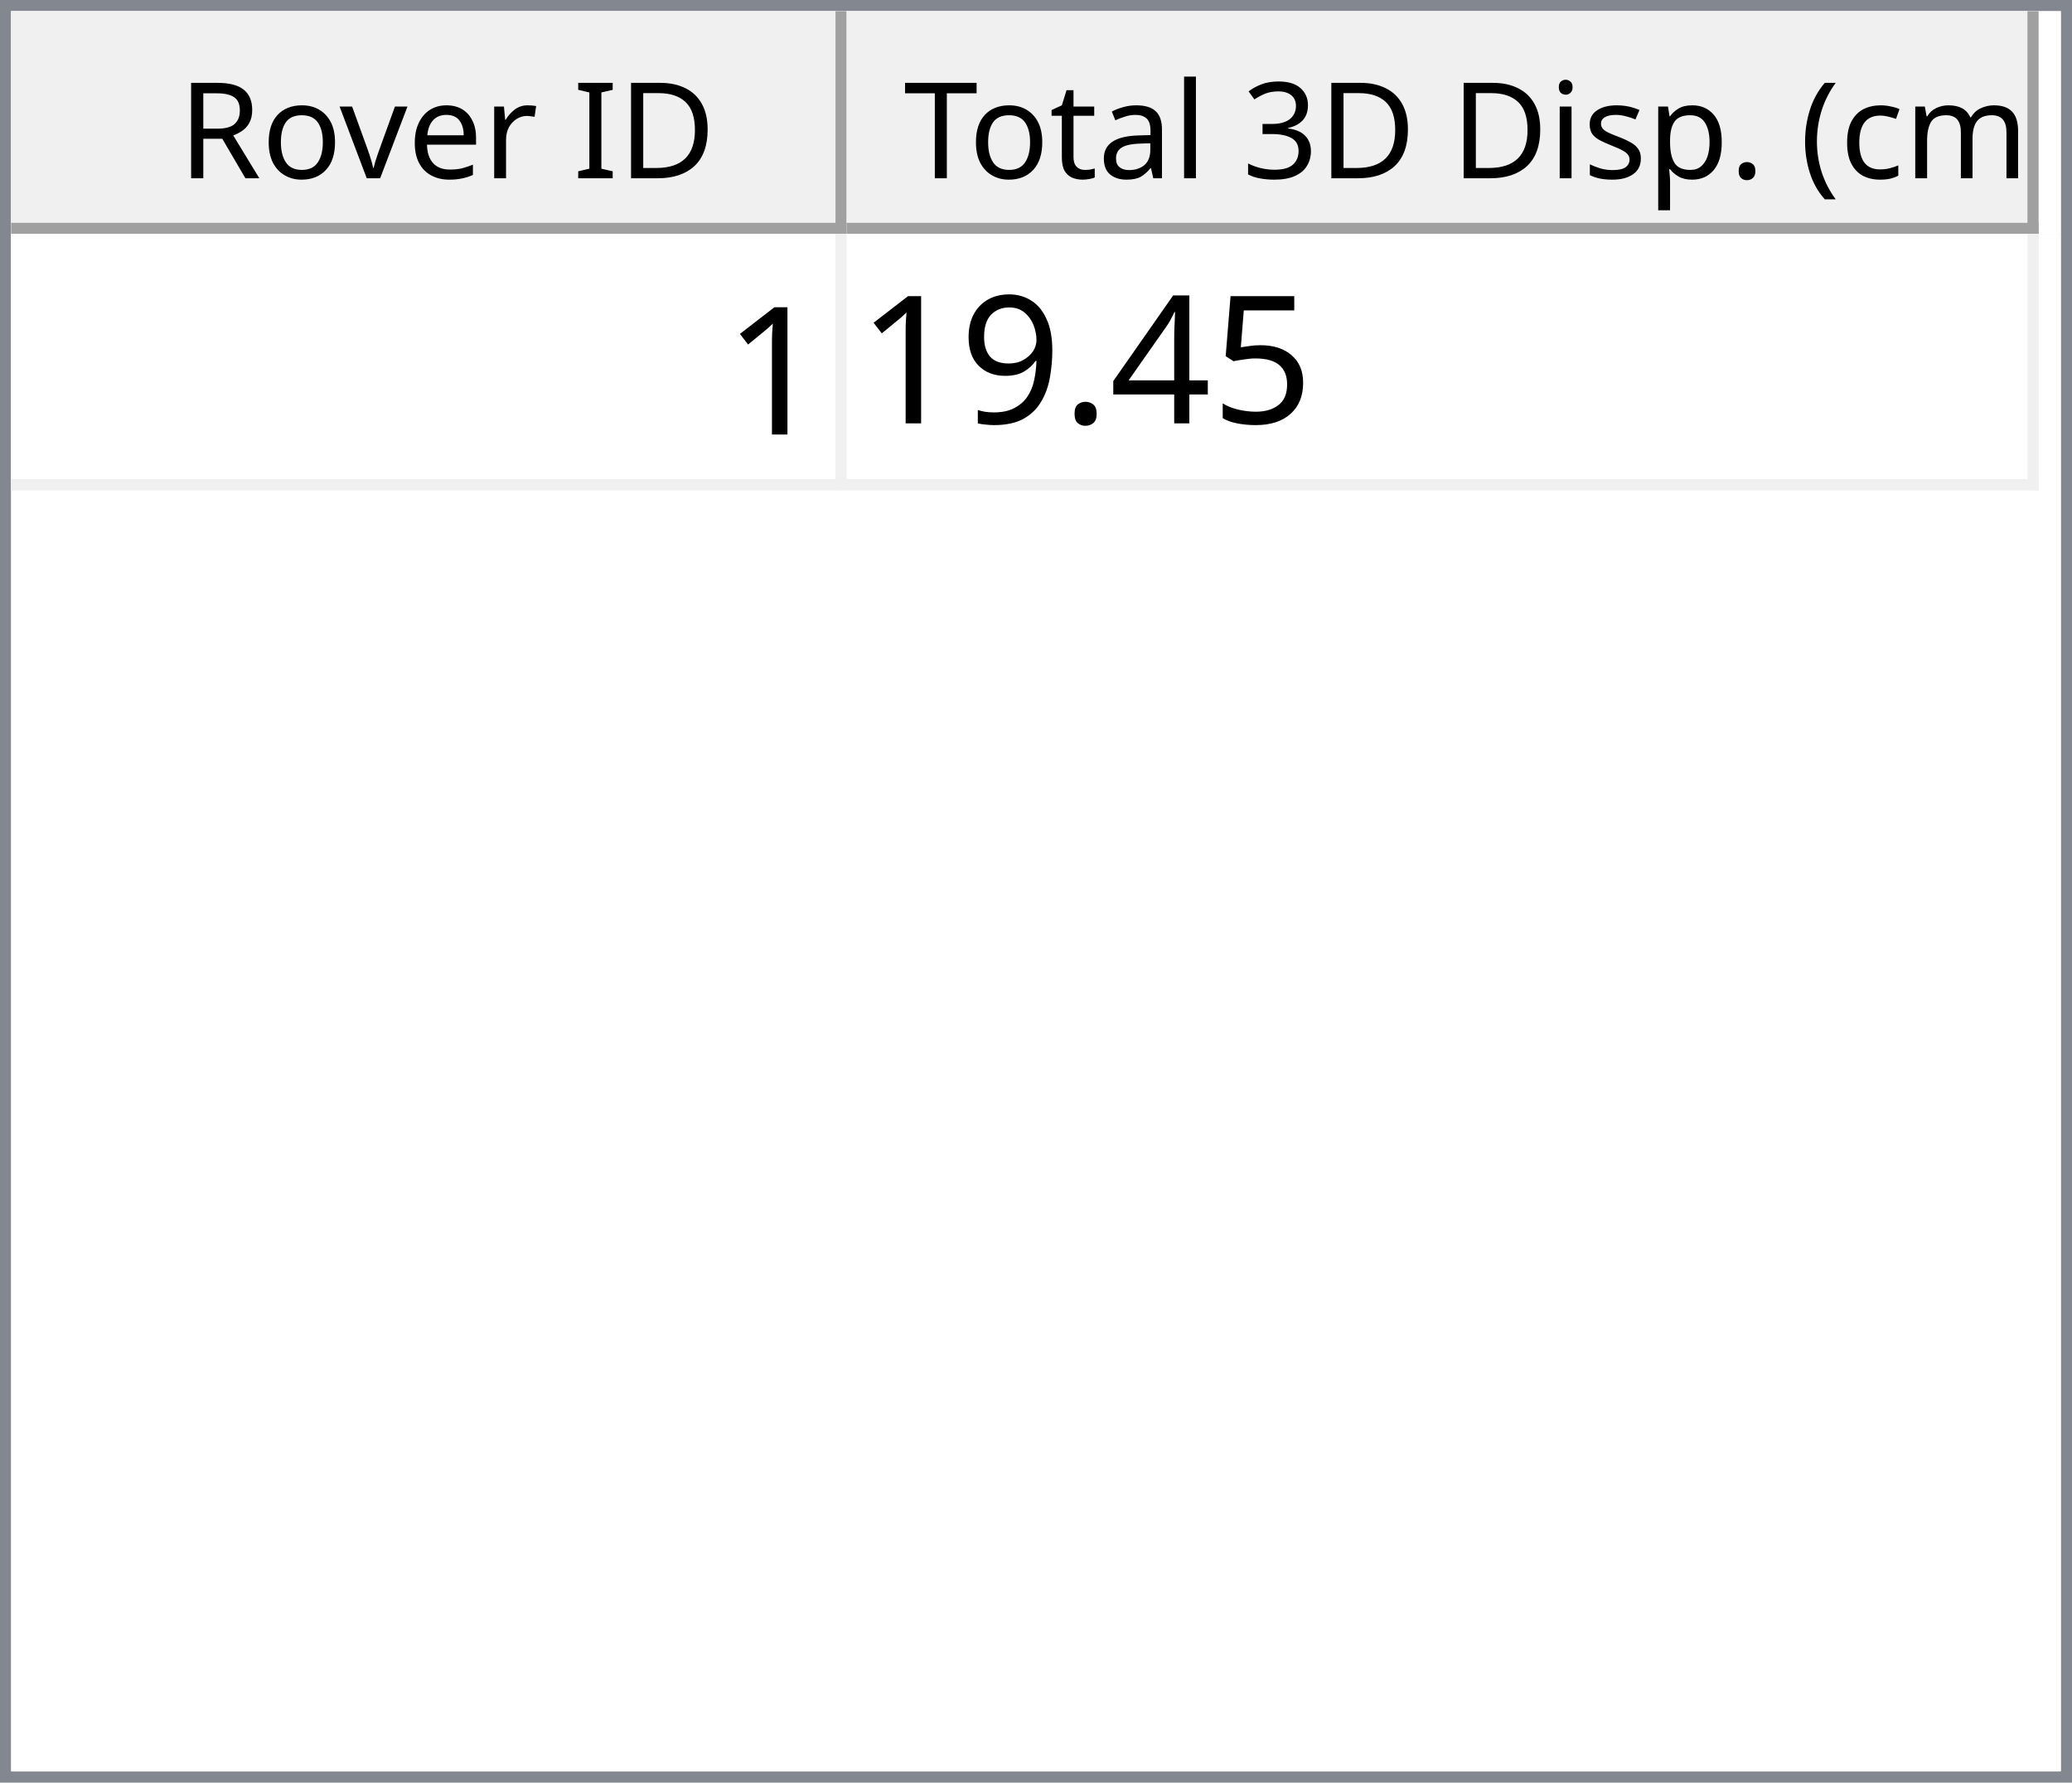
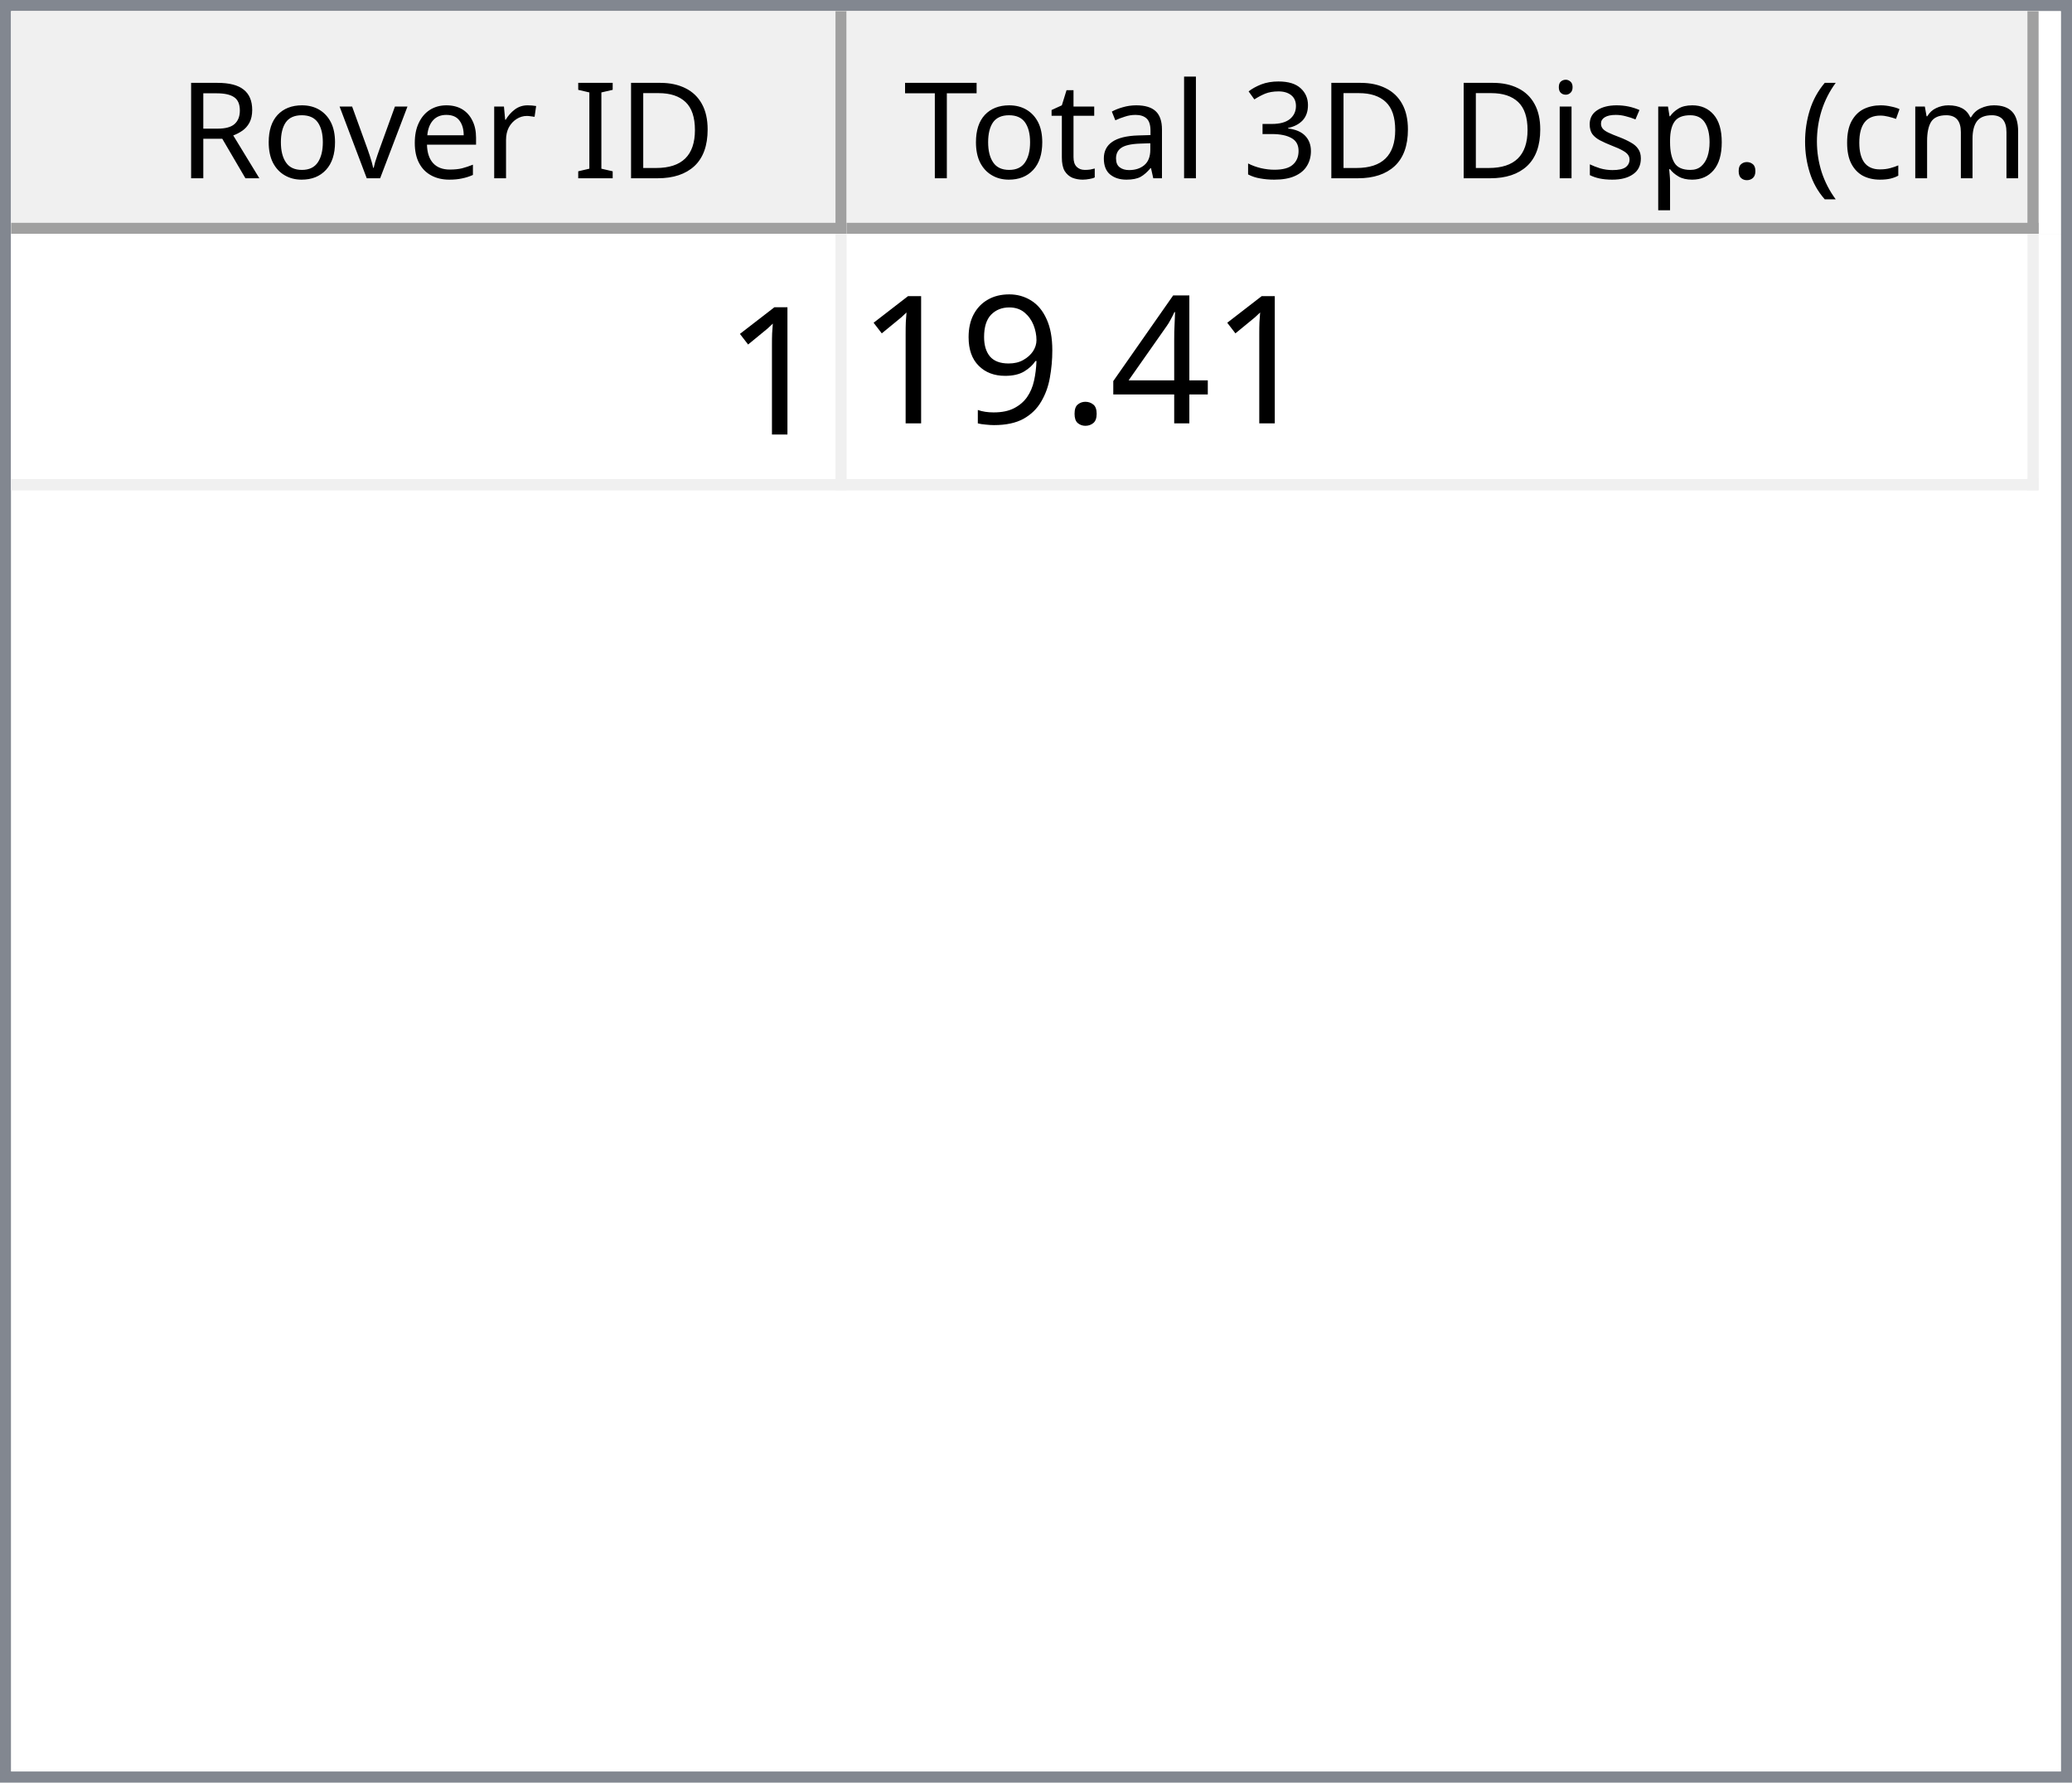
<svg xmlns="http://www.w3.org/2000/svg" style="fill-opacity:1; color-rendering:auto; color-interpolation:auto; text-rendering:auto; stroke:black; stroke-linecap:square; stroke-miterlimit:10; shape-rendering:auto; stroke-opacity:1; fill:black; stroke-dasharray:none; font-weight:normal; stroke-width:1; font-family:'Dialog'; font-style:normal; stroke-linejoin:miter; font-size:12px; stroke-dashoffset:0; image-rendering:auto;" width="186" height="160">
  <defs id="genericDefs" />
  <g>
    <defs id="defs1">
      <clipPath clipPathUnits="userSpaceOnUse" id="clipPath1">
        <path d="M0 0 L186 0 L186 160 L0 160 L0 0 Z" />
      </clipPath>
      <clipPath clipPathUnits="userSpaceOnUse" id="clipPath2">
        <path d="M0 0 L0 160 L186 160 L186 0 Z" />
      </clipPath>
      <clipPath clipPathUnits="userSpaceOnUse" id="clipPath3">
        <path d="M0 0 L0 20 L184 20 L184 0 Z" />
      </clipPath>
      <clipPath clipPathUnits="userSpaceOnUse" id="clipPath4">
        <path d="M0 0 L0 20 L75 20 L75 0 Z" />
      </clipPath>
      <clipPath clipPathUnits="userSpaceOnUse" id="clipPath5">
        <path d="M1 1 L1 19 L74 19 L74 1 Z" />
      </clipPath>
      <clipPath clipPathUnits="userSpaceOnUse" id="clipPath6">
        <path d="M0 0 L0 18 L73 18 L73 0 Z" />
      </clipPath>
      <clipPath clipPathUnits="userSpaceOnUse" id="clipPath7">
        <path d="M-0.5 -0.5 L-0.5 19.5 L74.5 19.5 L74.5 -0.5 Z" />
      </clipPath>
      <clipPath clipPathUnits="userSpaceOnUse" id="clipPath8">
        <path d="M0 0 L0 20 L107 20 L107 0 Z" />
      </clipPath>
      <clipPath clipPathUnits="userSpaceOnUse" id="clipPath9">
        <path d="M1 1 L1 19 L106 19 L106 1 Z" />
      </clipPath>
      <clipPath clipPathUnits="userSpaceOnUse" id="clipPath10">
        <path d="M0 0 L0 18 L105 18 L105 0 Z" />
      </clipPath>
      <clipPath clipPathUnits="userSpaceOnUse" id="clipPath11">
        <path d="M-0.5 -0.5 L-0.5 19.5 L106.5 19.5 L106.5 -0.5 Z" />
      </clipPath>
      <clipPath clipPathUnits="userSpaceOnUse" id="clipPath12">
        <path d="M0 0 L0 138 L184 138 L184 0 Z" />
      </clipPath>
      <clipPath clipPathUnits="userSpaceOnUse" id="clipPath13">
        <path d="M0 0 L0 23 L182 23 L182 0 Z" />
      </clipPath>
      <clipPath clipPathUnits="userSpaceOnUse" id="clipPath14">
        <path d="M-0.5 -0.5 L-0.5 22.5 L181.5 22.5 L181.5 -0.5 Z" />
      </clipPath>
      <clipPath clipPathUnits="userSpaceOnUse" id="clipPath15">
        <path d="M0 0 L0 22 L74 22 L74 0 Z" />
      </clipPath>
      <clipPath clipPathUnits="userSpaceOnUse" id="clipPath16">
        <path d="M0 0 L0 22 L106 22 L106 0 Z" />
      </clipPath>
      <font horiz-adv-x="64.551" id="font1">
        <font-face ascent="107.91" descent="25.098" units-per-em="100" style="font-style:normal; font-family:Segoe UI; font-weight:normal;" />
        <missing-glyph horiz-adv-x="64.551" d="M8.109 0 L8.109 68.266 L56.453 68.266 L56.453 0 L8.109 0 ZM15.328 7.234 L49.219 7.234 L49.219 61.031 L15.328 61.031 L15.328 7.234 Z" />
        <glyph unicode="D" horiz-adv-x="70.117" d="M9.188 0 L9.188 70.016 L28.516 70.016 Q65.531 70.016 65.531 35.891 Q65.531 19.672 55.25 9.836 Q44.969 0 27.734 0 L9.188 0 ZM17.391 62.594 L17.391 7.422 L27.828 7.422 Q41.609 7.422 49.273 14.797 Q56.938 22.172 56.938 35.688 Q56.938 62.594 28.328 62.594 L17.391 62.594 Z" />
        <glyph unicode="I" horiz-adv-x="26.611" d="M17.391 0 L9.188 0 L9.188 70.016 L17.391 70.016 L17.391 0 Z" />
        <glyph unicode=" " horiz-adv-x="27.393" d="" />
        <glyph unicode="r" horiz-adv-x="34.766" d="M34.188 41.891 Q32.078 43.5 28.125 43.5 Q23 43.5 19.555 38.672 Q16.109 33.844 16.109 25.484 L16.109 0 L8.109 0 L8.109 50 L16.109 50 L16.109 39.703 L16.312 39.703 Q18.016 44.969 21.531 47.922 Q25.047 50.875 29.391 50.875 Q32.516 50.875 34.188 50.203 L34.188 41.891 Z" />
        <glyph unicode="e" horiz-adv-x="52.295" d="M48.297 23 L12.984 23 Q13.188 14.656 17.484 10.109 Q21.781 5.562 29.297 5.562 Q37.75 5.562 44.828 11.141 L44.828 3.609 Q38.234 -1.172 27.391 -1.172 Q16.797 -1.172 10.742 5.641 Q4.688 12.453 4.688 24.812 Q4.688 36.469 11.305 43.82 Q17.922 51.172 27.734 51.172 Q37.547 51.172 42.922 44.828 Q48.297 38.484 48.297 27.203 L48.297 23 ZM40.094 29.781 Q40.047 36.719 36.75 40.578 Q33.453 44.438 27.594 44.438 Q21.922 44.438 17.969 40.383 Q14.016 36.328 13.094 29.781 L40.094 29.781 Z" />
        <glyph unicode="v" horiz-adv-x="47.9" d="M47.406 50 L27.484 0 L19.625 0 L0.688 50 L9.469 50 L22.172 13.672 Q23.578 9.672 23.922 6.688 L24.125 6.688 Q24.609 10.453 25.688 13.484 L38.969 50 L47.406 50 Z" />
        <glyph unicode="o" horiz-adv-x="58.594" d="M29 -1.172 Q17.922 -1.172 11.305 5.836 Q4.688 12.844 4.688 24.422 Q4.688 37.016 11.57 44.094 Q18.453 51.172 30.172 51.172 Q41.359 51.172 47.633 44.289 Q53.906 37.406 53.906 25.203 Q53.906 13.234 47.141 6.031 Q40.375 -1.172 29 -1.172 ZM29.594 44.438 Q21.875 44.438 17.383 39.188 Q12.891 33.938 12.891 24.703 Q12.891 15.828 17.43 10.695 Q21.969 5.562 29.594 5.562 Q37.359 5.562 41.531 10.594 Q45.703 15.625 45.703 24.906 Q45.703 34.281 41.531 39.359 Q37.359 44.438 29.594 44.438 Z" />
        <glyph unicode="R" horiz-adv-x="59.814" d="M59.375 0 L49.609 0 L37.891 19.625 Q36.281 22.359 34.766 24.289 Q33.25 26.219 31.664 27.438 Q30.078 28.656 28.25 29.219 Q26.422 29.781 24.125 29.781 L17.391 29.781 L17.391 0 L9.188 0 L9.188 70.016 L30.078 70.016 Q34.672 70.016 38.555 68.867 Q42.438 67.719 45.289 65.375 Q48.141 63.031 49.758 59.547 Q51.375 56.062 51.375 51.375 Q51.375 47.703 50.273 44.656 Q49.172 41.609 47.148 39.211 Q45.125 36.812 42.266 35.133 Q39.406 33.453 35.844 32.516 L35.844 32.328 Q37.594 31.547 38.891 30.547 Q40.188 29.547 41.359 28.18 Q42.531 26.812 43.68 25.078 Q44.828 23.344 46.234 21.047 L59.375 0 ZM17.391 62.594 L17.391 37.203 L28.516 37.203 Q31.594 37.203 34.203 38.133 Q36.812 39.062 38.719 40.797 Q40.625 42.531 41.703 45.047 Q42.781 47.562 42.781 50.688 Q42.781 56.297 39.141 59.445 Q35.5 62.594 28.609 62.594 L17.391 62.594 Z" />
        <glyph unicode=")" horiz-adv-x="30.176" d="M8.297 -15.922 L1.172 -15.922 Q16.406 2.344 16.406 26.812 Q16.406 51.469 1.078 70.016 L8.297 70.016 Q23.531 52.156 23.531 26.703 Q23.531 1.375 8.297 -15.922 Z" />
        <glyph unicode="m" horiz-adv-x="86.133" d="M79.109 0 L71.094 0 L71.094 28.719 Q71.094 37.016 68.531 40.727 Q65.969 44.438 59.906 44.438 Q54.781 44.438 51.195 39.75 Q47.609 35.062 47.609 28.516 L47.609 0 L39.594 0 L39.594 29.688 Q39.594 44.438 28.219 44.438 Q22.953 44.438 19.531 40.016 Q16.109 35.594 16.109 28.516 L16.109 0 L8.109 0 L8.109 50 L16.109 50 L16.109 42.094 L16.312 42.094 Q21.625 51.172 31.844 51.172 Q36.969 51.172 40.773 48.312 Q44.578 45.453 46 40.828 Q51.562 51.172 62.594 51.172 Q79.109 51.172 79.109 30.812 L79.109 0 Z" />
        <glyph unicode="c" horiz-adv-x="46.191" d="M42.188 2.297 Q36.422 -1.172 28.516 -1.172 Q17.828 -1.172 11.258 5.789 Q4.688 12.75 4.688 23.828 Q4.688 36.188 11.766 43.68 Q18.844 51.172 30.672 51.172 Q37.25 51.172 42.281 48.734 L42.281 40.531 Q36.719 44.438 30.375 44.438 Q22.703 44.438 17.797 38.945 Q12.891 33.453 12.891 24.516 Q12.891 15.719 17.508 10.641 Q22.125 5.562 29.891 5.562 Q36.422 5.562 42.188 9.906 L42.188 2.297 Z" />
        <glyph unicode="(" horiz-adv-x="30.176" d="M29.109 -15.922 L21.969 -15.922 Q6.844 1.375 6.844 26.703 Q6.844 52.156 21.969 70.016 L29.203 70.016 Q13.875 51.469 13.875 26.812 Q13.875 2.344 29.109 -15.922 Z" />
        <glyph unicode="." horiz-adv-x="21.68" d="M10.891 -1.078 Q8.641 -1.078 7.055 0.539 Q5.469 2.156 5.469 4.391 Q5.469 6.641 7.055 8.273 Q8.641 9.906 10.891 9.906 Q13.188 9.906 14.797 8.273 Q16.406 6.641 16.406 4.391 Q16.406 2.156 14.797 0.539 Q13.188 -1.078 10.891 -1.078 Z" />
        <glyph unicode="p" horiz-adv-x="58.789" d="M16.312 7.234 L16.109 7.234 L16.109 -23 L8.109 -23 L8.109 50 L16.109 50 L16.109 41.219 L16.312 41.219 Q22.219 51.172 33.594 51.172 Q43.266 51.172 48.688 44.461 Q54.109 37.75 54.109 26.469 Q54.109 13.922 48 6.375 Q41.891 -1.172 31.297 -1.172 Q21.578 -1.172 16.312 7.234 ZM16.109 27.391 L16.109 20.406 Q16.109 14.203 20.141 9.883 Q24.172 5.562 30.375 5.562 Q37.641 5.562 41.773 11.133 Q45.906 16.703 45.906 26.609 Q45.906 34.969 42.047 39.703 Q38.188 44.438 31.594 44.438 Q24.609 44.438 20.359 39.578 Q16.109 34.719 16.109 27.391 Z" />
        <glyph unicode="s" horiz-adv-x="42.432" d="M5.078 1.812 L5.078 10.406 Q11.625 5.562 19.484 5.562 Q30.031 5.562 30.031 12.594 Q30.031 14.594 29.125 15.992 Q28.219 17.391 26.68 18.461 Q25.141 19.531 23.07 20.383 Q21 21.234 18.609 22.172 Q15.281 23.484 12.766 24.828 Q10.25 26.172 8.57 27.859 Q6.891 29.547 6.031 31.695 Q5.172 33.844 5.172 36.719 Q5.172 40.234 6.789 42.945 Q8.406 45.656 11.086 47.484 Q13.766 49.312 17.211 50.242 Q20.656 51.172 24.312 51.172 Q30.812 51.172 35.938 48.922 L35.938 40.828 Q30.422 44.438 23.25 44.438 Q21 44.438 19.195 43.922 Q17.391 43.406 16.094 42.477 Q14.797 41.547 14.086 40.258 Q13.375 38.969 13.375 37.406 Q13.375 35.453 14.086 34.133 Q14.797 32.812 16.164 31.789 Q17.531 30.766 19.484 29.938 Q21.438 29.109 23.922 28.125 Q27.25 26.859 29.883 25.516 Q32.516 24.172 34.375 22.484 Q36.234 20.797 37.234 18.602 Q38.234 16.406 38.234 13.375 Q38.234 9.672 36.602 6.938 Q34.969 4.203 32.234 2.398 Q29.5 0.594 25.93 -0.289 Q22.359 -1.172 18.453 -1.172 Q10.75 -1.172 5.078 1.812 Z" />
        <glyph unicode="i" horiz-adv-x="24.219" d="M12.203 62.703 Q10.062 62.703 8.547 64.164 Q7.031 65.625 7.031 67.875 Q7.031 70.125 8.547 71.609 Q10.062 73.094 12.203 73.094 Q14.406 73.094 15.945 71.609 Q17.484 70.125 17.484 67.875 Q17.484 65.719 15.945 64.211 Q14.406 62.703 12.203 62.703 ZM16.109 0 L8.109 0 L8.109 50 L16.109 50 L16.109 0 Z" />
        <glyph unicode="3" horiz-adv-x="53.906" d="M46.531 19.828 Q46.531 15.094 44.75 11.211 Q42.969 7.328 39.719 4.57 Q36.469 1.812 31.93 0.297 Q27.391 -1.219 21.922 -1.219 Q11.922 -1.219 6 2.594 L6 11.188 Q13.094 5.609 22.219 5.609 Q25.875 5.609 28.828 6.539 Q31.781 7.469 33.906 9.227 Q36.031 10.984 37.18 13.477 Q38.328 15.969 38.328 19.094 Q38.328 32.812 18.797 32.812 L12.984 32.812 L12.984 39.594 L18.5 39.594 Q35.797 39.594 35.797 52.484 Q35.797 64.406 22.609 64.406 Q15.188 64.406 8.688 59.422 L8.688 67.188 Q15.375 71.188 24.609 71.188 Q29 71.188 32.57 69.969 Q36.141 68.75 38.68 66.555 Q41.219 64.359 42.609 61.281 Q44 58.203 44 54.5 Q44 40.672 30.031 36.719 L30.031 36.531 Q33.594 36.141 36.625 34.797 Q39.656 33.453 41.852 31.305 Q44.047 29.156 45.289 26.25 Q46.531 23.344 46.531 19.828 Z" />
        <glyph unicode="l" horiz-adv-x="24.219" d="M16.109 0 L8.109 0 L8.109 74.031 L16.109 74.031 L16.109 0 Z" />
        <glyph unicode="a" horiz-adv-x="50.879" d="M43.891 0 L35.891 0 L35.891 7.812 L35.688 7.812 Q30.469 -1.172 20.312 -1.172 Q12.844 -1.172 8.617 2.781 Q4.391 6.734 4.391 13.281 Q4.391 27.297 20.906 29.594 L35.891 31.688 Q35.891 44.438 25.594 44.438 Q16.547 44.438 9.281 38.281 L9.281 46.484 Q16.656 51.172 26.266 51.172 Q43.891 51.172 43.891 32.516 L43.891 0 ZM35.891 25.297 L23.828 23.641 Q18.266 22.859 15.43 20.875 Q12.594 18.891 12.594 13.875 Q12.594 10.203 15.211 7.883 Q17.828 5.562 22.172 5.562 Q28.125 5.562 32.008 9.742 Q35.891 13.922 35.891 20.312 L35.891 25.297 Z" />
        <glyph unicode="t" horiz-adv-x="33.887" d="M31.297 0.484 Q28.469 -1.078 23.828 -1.078 Q10.688 -1.078 10.688 13.578 L10.688 43.172 L2.094 43.172 L2.094 50 L10.688 50 L10.688 62.203 L18.703 64.797 L18.703 50 L31.297 50 L31.297 43.172 L18.703 43.172 L18.703 14.984 Q18.703 9.969 20.414 7.82 Q22.125 5.672 26.078 5.672 Q29.109 5.672 31.297 7.328 L31.297 0.484 Z" />
        <glyph unicode="T" horiz-adv-x="52.393" d="M50.594 62.594 L30.375 62.594 L30.375 0 L22.172 0 L22.172 62.594 L2 62.594 L2 70.016 L50.594 70.016 L50.594 62.594 Z" />
      </font>
      <font horiz-adv-x="75.0" id="font2">
        <font-face ascent="100.537" descent="21.973" units-per-em="100" style="font-style:normal; font-family:sans-serif; font-weight:normal;" />
        <missing-glyph horiz-adv-x="75.0" d="M12.5 0 L12.5 62.5 L62.5 62.5 L62.5 0 L12.5 0 ZM14.062 1.562 L60.938 1.562 L60.938 60.938 L14.062 60.938 L14.062 1.562 Z" />
        <glyph unicode="1" horiz-adv-x="55.615" d="M37.25 0 L28.469 0 L28.469 56 Q25.297 52.984 20.141 49.953 Q14.984 46.922 10.891 45.406 L10.891 53.906 Q18.266 57.375 23.781 62.305 Q29.297 67.234 31.594 71.875 L37.25 71.875 L37.25 0 Z" />
-         <glyph unicode="5" horiz-adv-x="55.615" d="M4.156 18.75 L13.375 19.531 Q14.406 12.797 18.141 9.398 Q21.875 6 27.156 6 Q33.5 6 37.891 10.789 Q42.281 15.578 42.281 23.484 Q42.281 31 38.062 35.352 Q33.844 39.703 27 39.703 Q22.75 39.703 19.336 37.773 Q15.922 35.844 13.969 32.766 L5.719 33.844 L12.641 70.609 L48.25 70.609 L48.25 62.203 L19.672 62.203 L15.828 42.969 Q22.266 47.469 29.344 47.469 Q38.719 47.469 45.164 40.969 Q51.609 34.469 51.609 24.266 Q51.609 14.547 45.953 7.469 Q39.062 -1.219 27.156 -1.219 Q17.391 -1.219 11.211 4.25 Q5.031 9.719 4.156 18.75 Z" />
        <glyph unicode="4" horiz-adv-x="55.615" d="M32.328 0 L32.328 17.141 L1.266 17.141 L1.266 25.203 L33.938 71.578 L41.109 71.578 L41.109 25.203 L50.781 25.203 L50.781 17.141 L41.109 17.141 L41.109 0 L32.328 0 ZM32.328 25.203 L32.328 57.469 L9.906 25.203 L32.328 25.203 Z" />
        <glyph unicode="." horiz-adv-x="27.783" d="M9.078 0 L9.078 10.016 L19.094 10.016 L19.094 0 L9.078 0 Z" />
        <glyph unicode="9" horiz-adv-x="55.615" d="M5.469 16.547 L13.922 17.328 Q14.984 11.375 18.016 8.688 Q21.047 6 25.781 6 Q29.828 6 32.883 7.859 Q35.938 9.719 37.891 12.82 Q39.844 15.922 41.164 21.195 Q42.484 26.469 42.484 31.938 Q42.484 32.516 42.438 33.688 Q39.797 29.5 35.234 26.883 Q30.672 24.266 25.344 24.266 Q16.453 24.266 10.305 30.711 Q4.156 37.156 4.156 47.703 Q4.156 58.594 10.578 65.234 Q17 71.875 26.656 71.875 Q33.641 71.875 39.43 68.117 Q45.219 64.359 48.219 57.398 Q51.219 50.438 51.219 37.25 Q51.219 23.531 48.242 15.406 Q45.266 7.281 39.383 3.031 Q33.5 -1.219 25.594 -1.219 Q17.188 -1.219 11.867 3.445 Q6.547 8.109 5.469 16.547 ZM41.453 48.141 Q41.453 55.719 37.43 60.156 Q33.406 64.594 27.734 64.594 Q21.875 64.594 17.531 59.812 Q13.188 55.031 13.188 47.406 Q13.188 40.578 17.312 36.305 Q21.438 32.031 27.484 32.031 Q33.594 32.031 37.523 36.305 Q41.453 40.578 41.453 48.141 Z" />
      </font>
    </defs>
    <g style="fill:white; stroke:white;">
      <rect x="0" y="0" width="186" style="clip-path:url(#clipPath1); stroke:none;" height="160" />
    </g>
    <g style="fill:white; text-rendering:optimizeSpeed; color-rendering:optimizeSpeed; image-rendering:optimizeSpeed; shape-rendering:crispEdges; stroke:white; color-interpolation:sRGB;">
      <rect x="0" width="186" height="160" y="0" style="stroke:none;" />
      <path style="stroke:none;" d="M0 160 L186 160 L186 0 L0 0 Z" />
    </g>
    <g style="fill:rgb(240,240,240); font-family:'Segoe UI'; stroke:rgb(240,240,240);">
      <rect x="0" y="0" width="186" style="clip-path:url(#clipPath2); stroke:none;" height="160" />
    </g>
    <g style="fill:rgb(130,135,144); font-family:'Segoe UI'; stroke:rgb(130,135,144);">
      <path d="M0 0 L186 0 L186 160 L0 160 L0 0 ZM1 1 L185 1 L185 159 L1 159 L1 1 Z" style="fill-rule:evenodd; clip-path:url(#clipPath2); stroke:none;" />
    </g>
    <g style="fill:white; font-family:'Segoe UI'; stroke:white;" transform="translate(1,1)">
      <rect x="0" y="0" width="184" style="clip-path:url(#clipPath3); stroke:none;" height="20" />
    </g>
    <g style="fill:rgb(240,240,240); font-family:'Segoe UI'; stroke:rgb(240,240,240);" transform="translate(1,1)">
      <rect x="0" y="0" width="75" style="clip-path:url(#clipPath4); stroke:none;" height="20" />
    </g>
    <g style="font-family:'Segoe UI';" transform="translate(2,2)">
      <text x="14" xml:space="preserve" y="14" style="clip-path:url(#clipPath6); stroke:none;">Rover ID</text>
    </g>
    <g style="fill:rgb(160,160,160); font-family:'Segoe UI'; stroke:rgb(160,160,160); stroke-linejoin:bevel;" transform="translate(1.5,1.5)">
      <line x1="74" x2="74" y1="0" style="fill:none; clip-path:url(#clipPath7);" y2="19" />
    </g>
    <g style="fill:rgb(160,160,160); font-family:'Segoe UI'; stroke:rgb(160,160,160); stroke-linejoin:bevel;" transform="matrix(1,0,0,1,1,1) translate(0.5,0.5)">
      <line x1="0" x2="74" y1="19" style="fill:none; clip-path:url(#clipPath7);" y2="19" />
    </g>
    <g style="fill:rgb(240,240,240); font-family:'Segoe UI'; stroke:rgb(240,240,240);" transform="translate(76,1)">
      <rect x="0" y="0" width="107" style="clip-path:url(#clipPath8); stroke:none;" height="20" />
    </g>
    <g style="font-family:'Segoe UI';" transform="translate(77,2)">
      <text x="1" xml:space="preserve" y="14" style="clip-path:url(#clipPath10); stroke:none;"> Total 3D Disp. (cm)</text>
    </g>
    <g style="fill:rgb(160,160,160); font-family:'Segoe UI'; stroke:rgb(160,160,160); stroke-linejoin:bevel;" transform="translate(76.5,1.5)">
      <line x1="106" x2="106" y1="0" style="fill:none; clip-path:url(#clipPath11);" y2="19" />
    </g>
    <g style="fill:rgb(160,160,160); font-family:'Segoe UI'; stroke:rgb(160,160,160); stroke-linejoin:bevel;" transform="matrix(1,0,0,1,76,1) translate(0.5,0.5)">
      <line x1="0" x2="106" y1="19" style="fill:none; clip-path:url(#clipPath11);" y2="19" />
    </g>
    <g style="fill:white; font-family:'Segoe UI'; stroke:white;" transform="translate(1,21)">
      <rect x="0" y="0" width="184" style="clip-path:url(#clipPath12); stroke:none;" height="138" />
    </g>
    <g style="fill:rgb(240,240,240); font-size:16px; font-family:sans-serif; stroke:rgb(240,240,240);" transform="translate(1,21)">
      <rect x="0" y="0" width="182" style="clip-path:url(#clipPath13); stroke:none;" height="23" />
      <line transform="translate(0.5,0.5)" x1="0" x2="181" y1="22" style="clip-path:url(#clipPath14); fill:none; stroke-linejoin:bevel;" y2="22" />
    </g>
    <g transform="matrix(1,0,0,1,1,21) translate(0.5,0.5)" style="fill:rgb(240,240,240); font-size:16px; font-family:sans-serif; stroke:rgb(240,240,240); stroke-linejoin:bevel;">
      <line x1="74" x2="74" y1="0" style="fill:none; clip-path:url(#clipPath14);" y2="22" />
    </g>
    <g transform="matrix(1,0,0,1,1,21) translate(0.5,0.5)" style="fill:rgb(240,240,240); font-size:16px; font-family:sans-serif; stroke:rgb(240,240,240); stroke-linejoin:bevel;">
      <line x1="181" x2="181" y1="0" style="fill:none; clip-path:url(#clipPath14);" y2="22" />
    </g>
    <g style="fill:white; font-size:16px; font-family:sans-serif; stroke:white;" transform="matrix(1,0,0,1,1,21)">
      <rect x="0" y="0" width="74" style="clip-path:url(#clipPath15); stroke:none;" height="22" />
      <text x="64" y="18" style="fill:black; clip-path:url(#clipPath15); stroke:none;" xml:space="preserve">1</text>
    </g>
    <g style="fill:white; font-size:16px; font-family:sans-serif; stroke:white;" transform="matrix(1,0,0,1,1,21) translate(75,0)">
      <rect x="0" y="0" width="106" style="clip-path:url(#clipPath16); stroke:none;" height="22" />
-       <text x="1" y="17" style="fill:black; clip-path:url(#clipPath16); stroke:none;" xml:space="preserve">19.45</text>
+       <text x="1" y="17" style="fill:black; clip-path:url(#clipPath16); stroke:none;" xml:space="preserve">19.41</text>
    </g>
  </g>
</svg>
